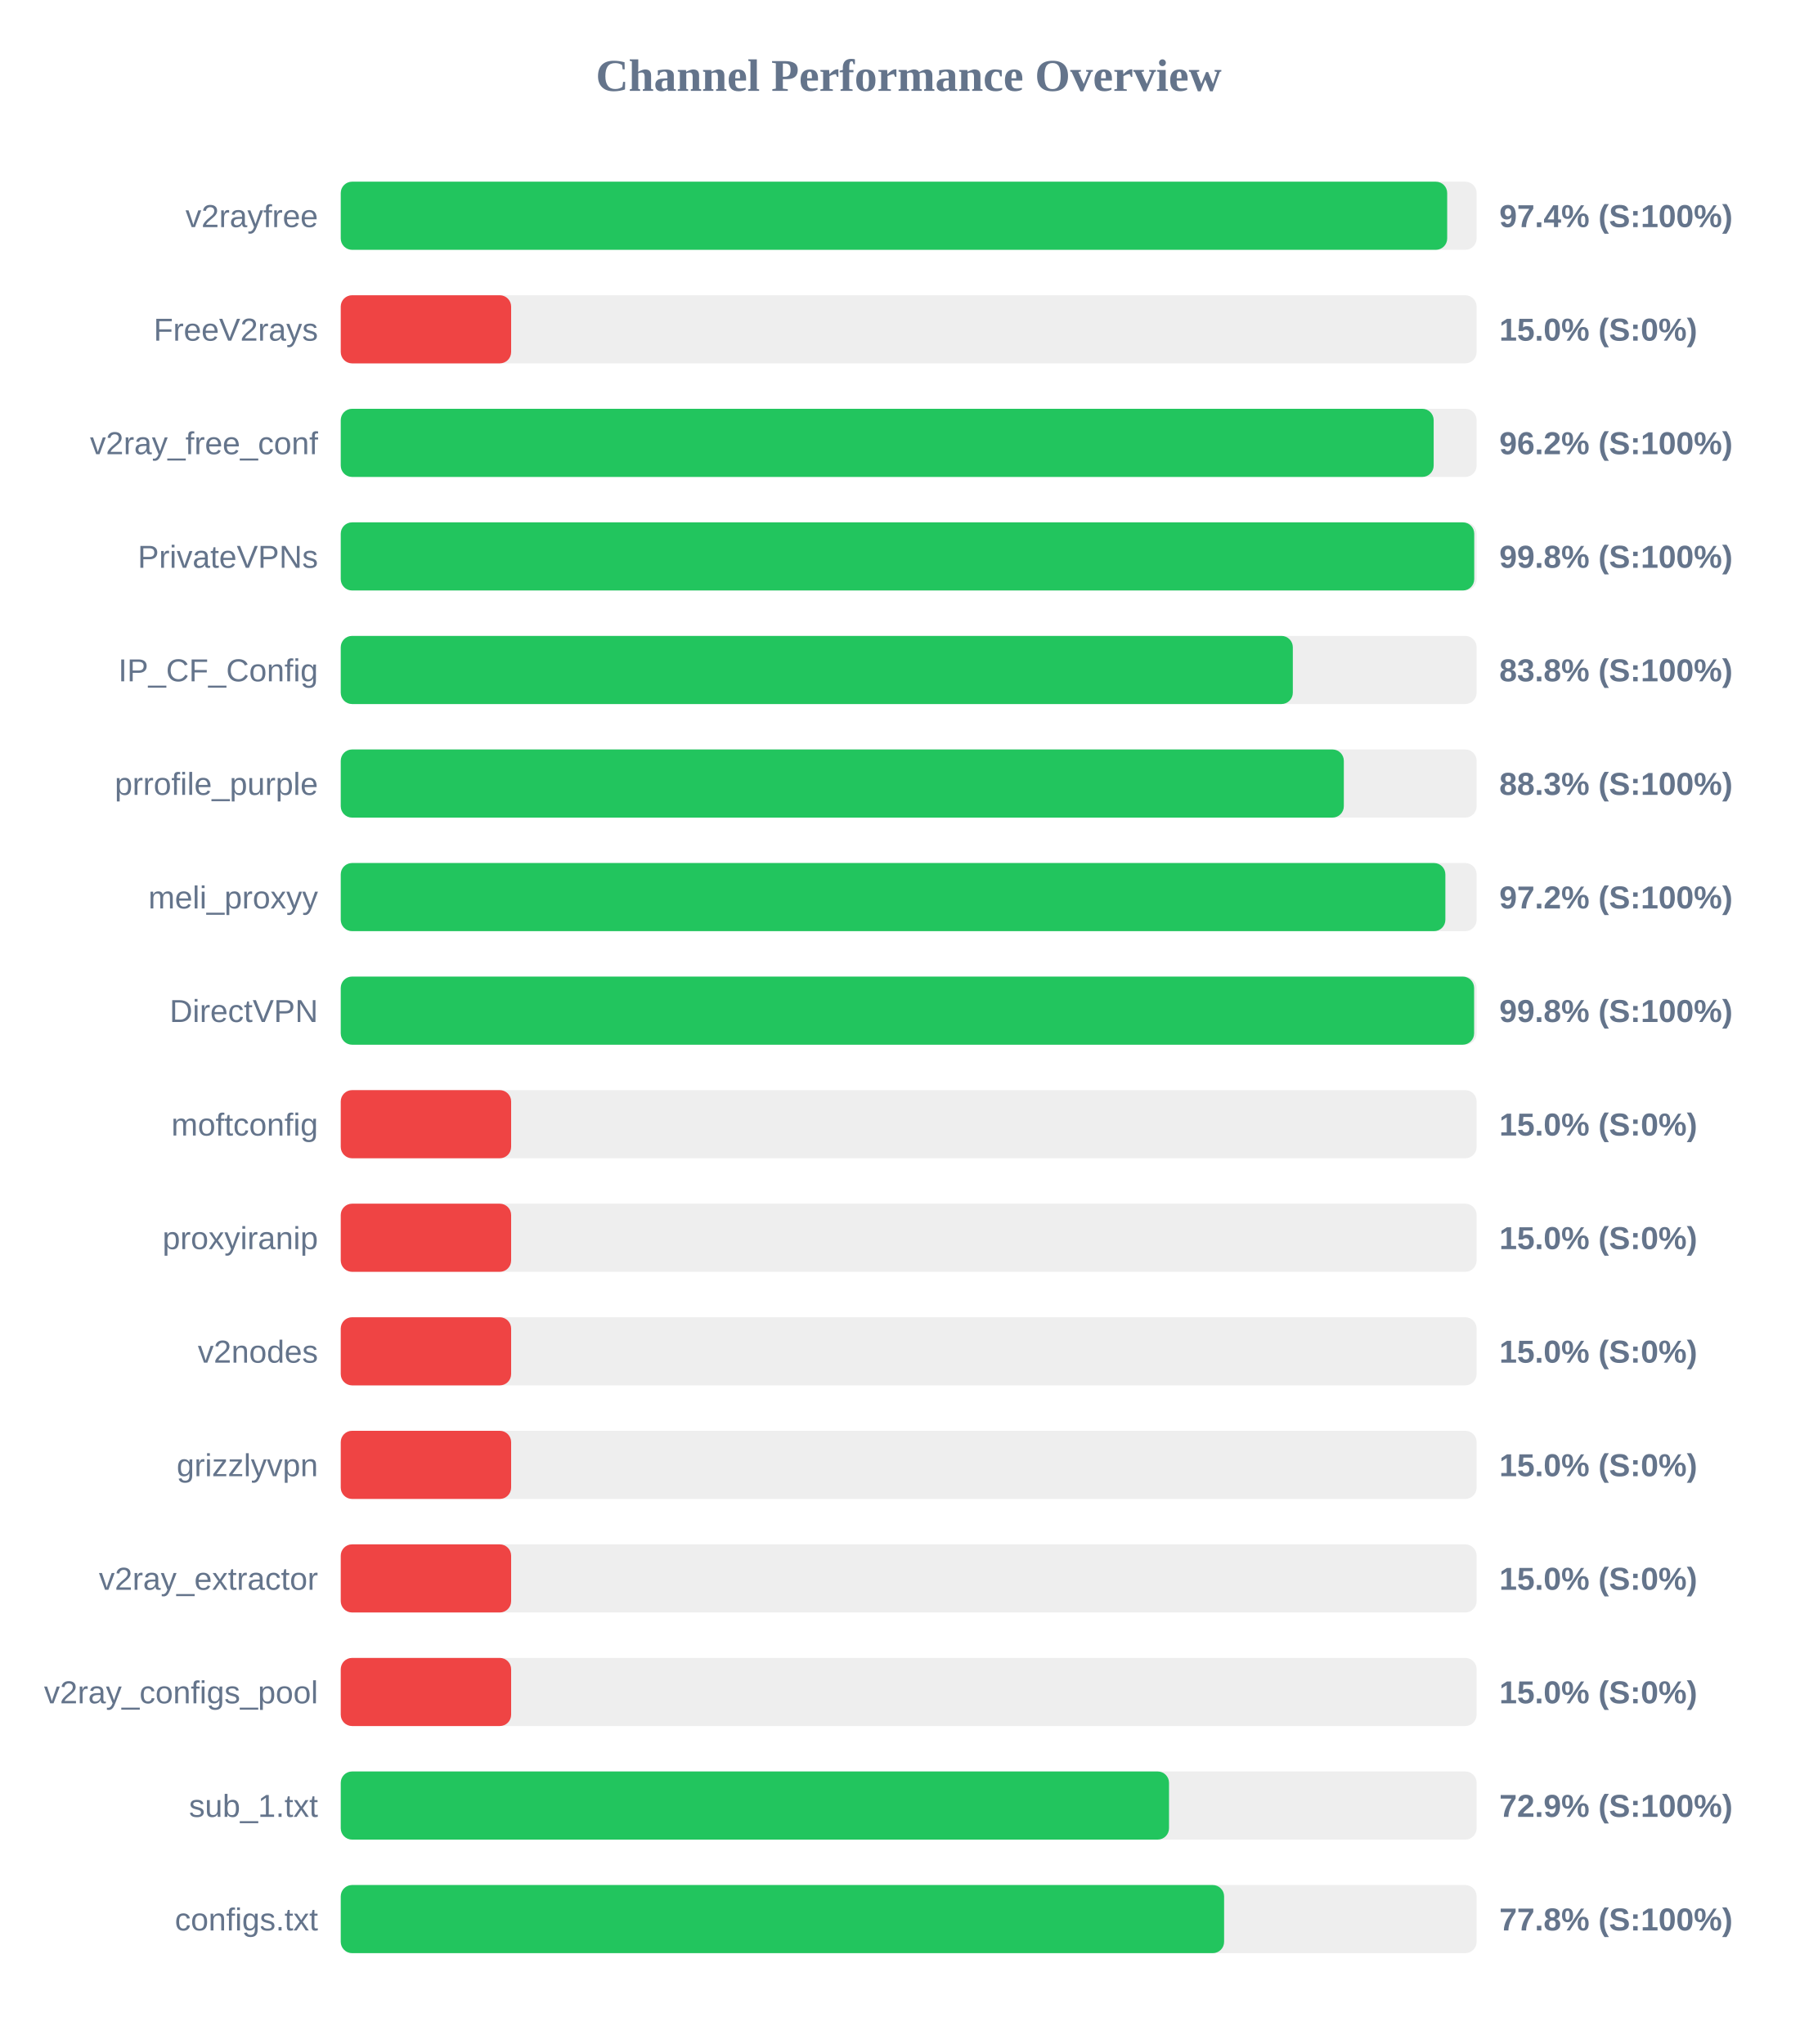
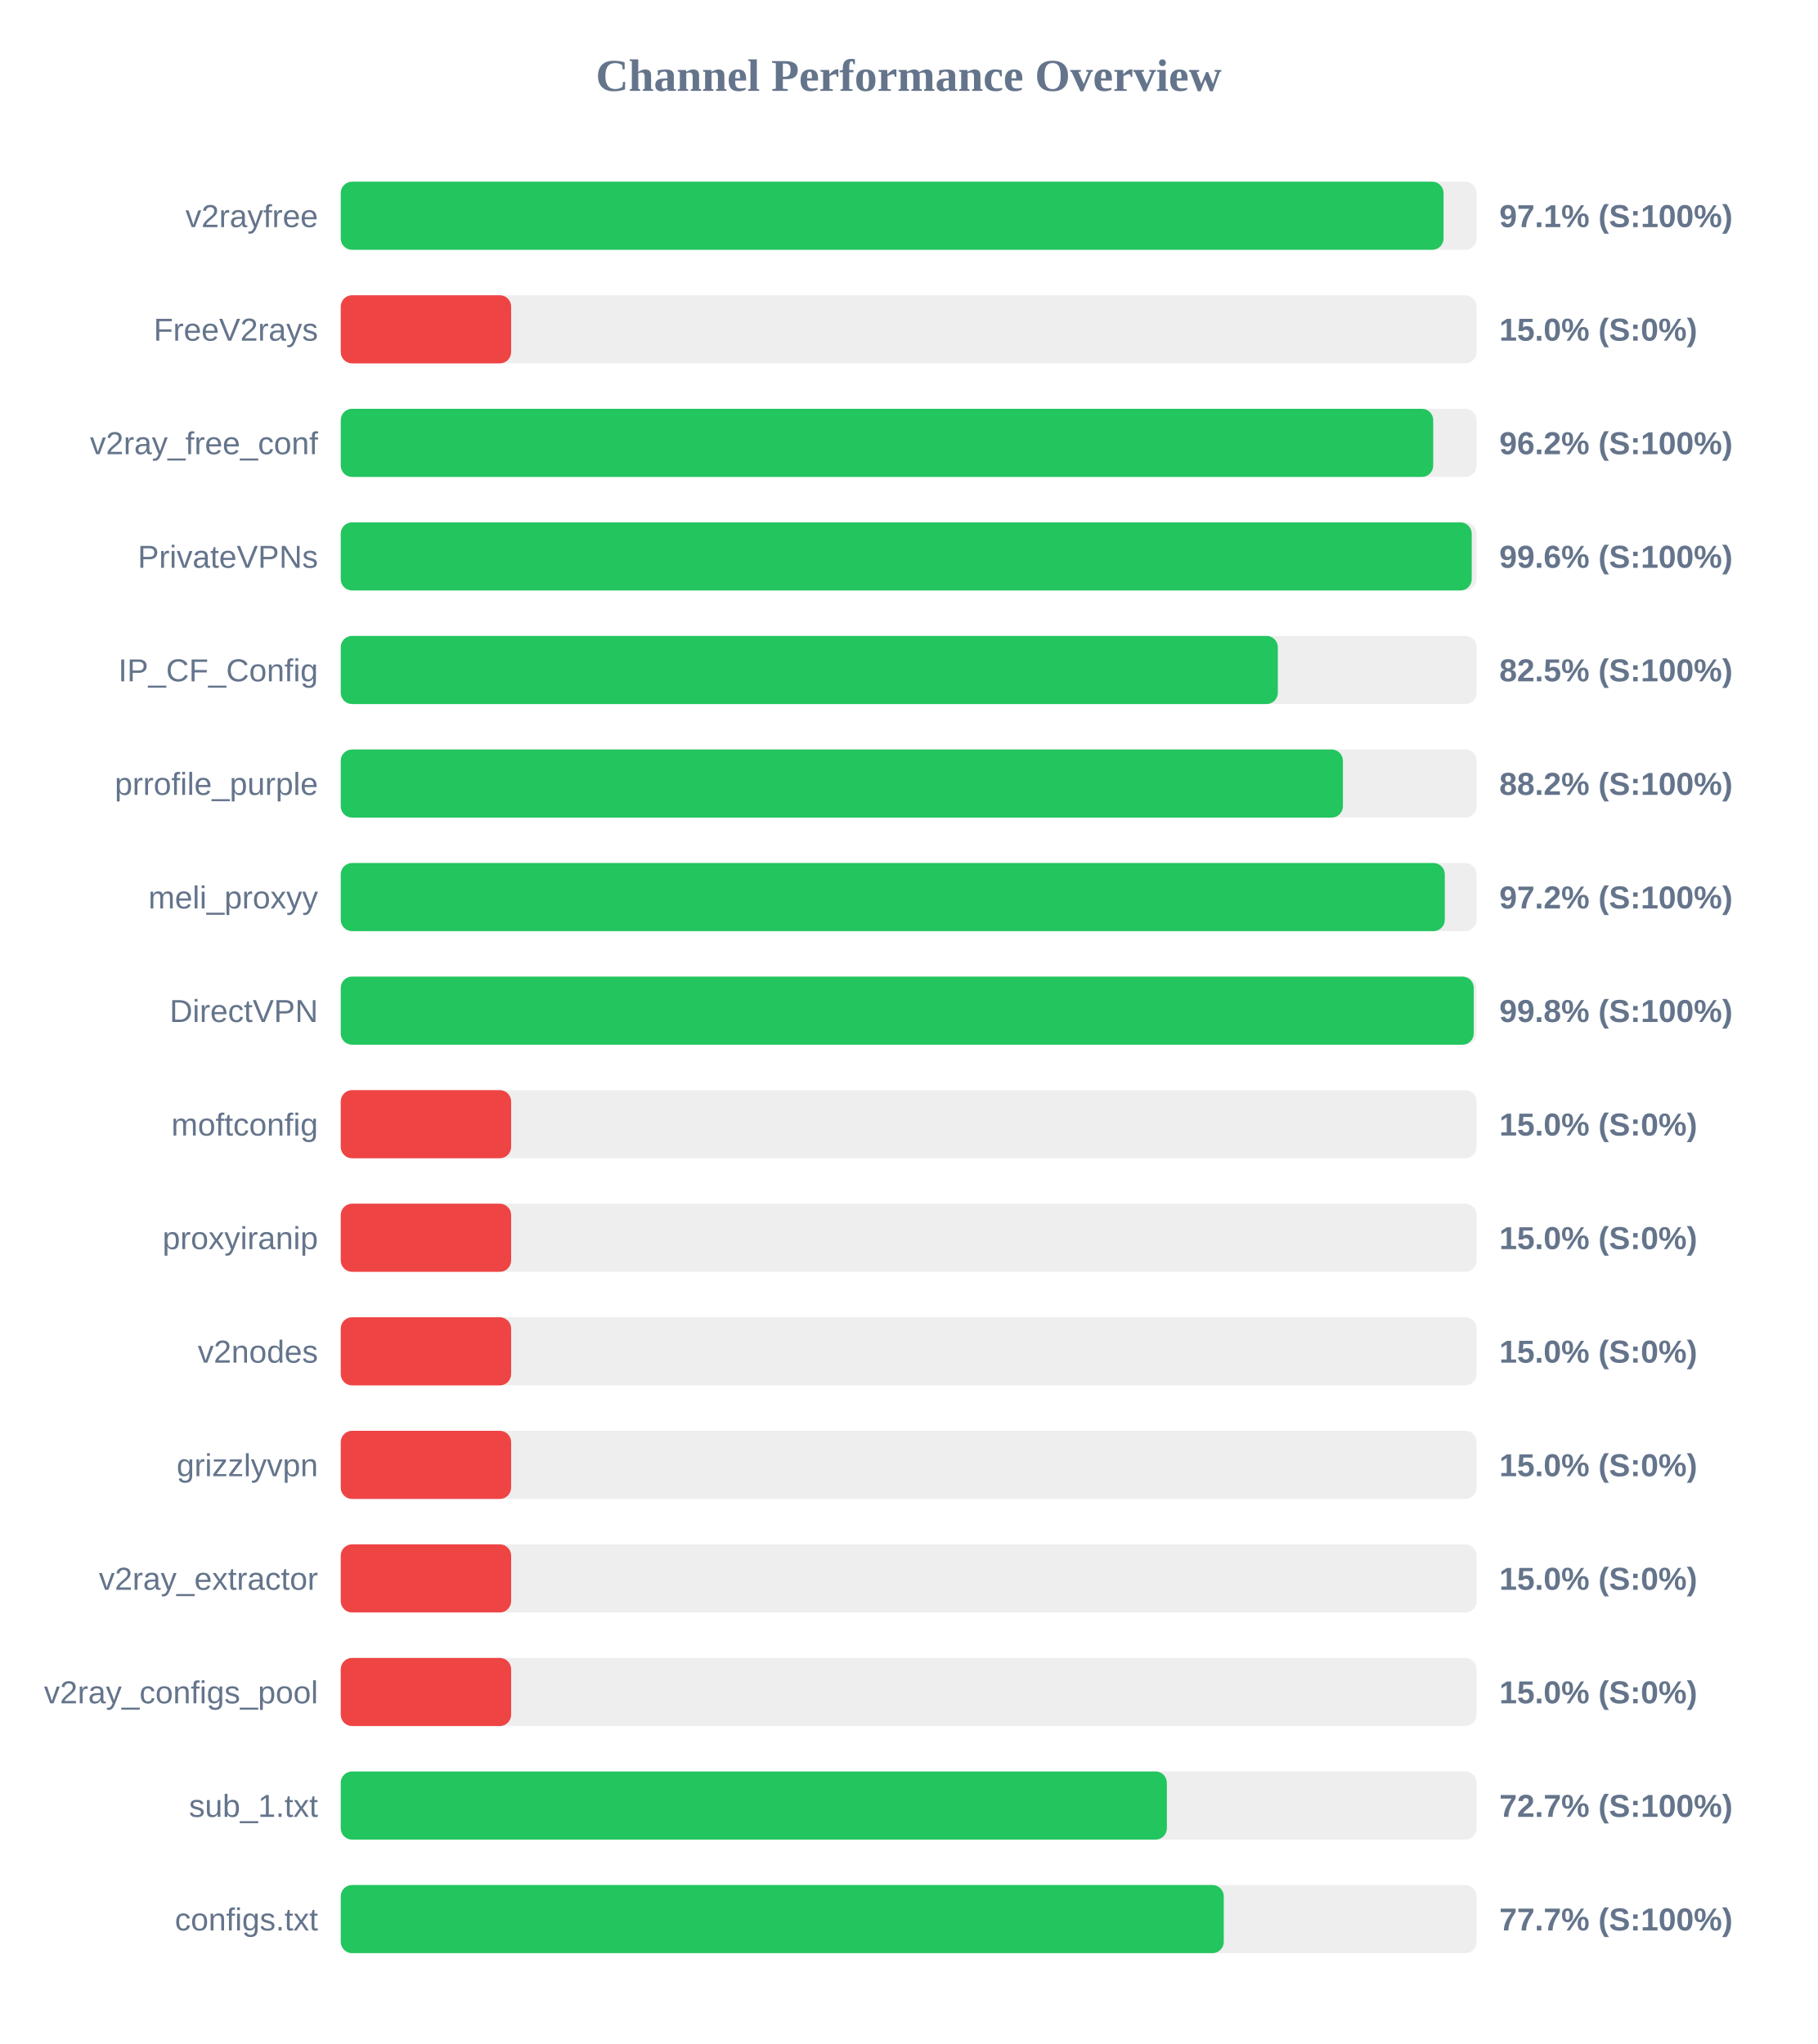
<svg xmlns="http://www.w3.org/2000/svg" width="800" height="900" version="1.1">
  <style>
        .row { font: 14px Arial; fill: #64748b; }
        .score { font: bold 14px Arial; fill: #64748b; }
    </style>
  <text x="400" y="40" text-anchor="middle" font-size="20px" font-weight="bold" fill="#64748b">Channel Performance Overview</text>
  <rect x="150" y="80" width="500" height="30" fill="#eee" rx="5" />
-   <rect x="150" y="80" width="487.05" height="30" fill="#22c55e" rx="5" />
+   <rect x="150" y="80" width="485.45" height="30" fill="#22c55e" rx="5" />
  <text x="140" y="100" text-anchor="end" class="row">v2rayfree</text>
-   <text x="660" y="100" text-anchor="start" class="score">97.4% (S:100%)</text>
+   <text x="660" y="100" text-anchor="start" class="score">97.1% (S:100%)</text>
  <rect x="150" y="130" width="500" height="30" fill="#eee" rx="5" />
  <rect x="150" y="130" width="75.0" height="30" fill="#ef4444" rx="5" />
  <text x="140" y="150" text-anchor="end" class="row">FreeV2rays</text>
  <text x="660" y="150" text-anchor="start" class="score">15.0% (S:0%)</text>
  <rect x="150" y="180" width="500" height="30" fill="#eee" rx="5" />
-   <rect x="150" y="180" width="481.1" height="30" fill="#22c55e" rx="5" />
+   <rect x="150" y="180" width="480.9" height="30" fill="#22c55e" rx="5" />
  <text x="140" y="200" text-anchor="end" class="row">v2ray_free_conf</text>
  <text x="660" y="200" text-anchor="start" class="score">96.2% (S:100%)</text>
  <rect x="150" y="230" width="500" height="30" fill="#eee" rx="5" />
-   <rect x="150" y="230" width="498.95" height="30" fill="#22c55e" rx="5" />
+   <rect x="150" y="230" width="497.85" height="30" fill="#22c55e" rx="5" />
  <text x="140" y="250" text-anchor="end" class="row">PrivateVPNs</text>
-   <text x="660" y="250" text-anchor="start" class="score">99.8% (S:100%)</text>
+   <text x="660" y="250" text-anchor="start" class="score">99.6% (S:100%)</text>
  <rect x="150" y="280" width="500" height="30" fill="#eee" rx="5" />
-   <rect x="150" y="280" width="419.1" height="30" fill="#22c55e" rx="5" />
+   <rect x="150" y="280" width="412.5" height="30" fill="#22c55e" rx="5" />
  <text x="140" y="300" text-anchor="end" class="row">IP_CF_Config</text>
-   <text x="660" y="300" text-anchor="start" class="score">83.8% (S:100%)</text>
+   <text x="660" y="300" text-anchor="start" class="score">82.5% (S:100%)</text>
  <rect x="150" y="330" width="500" height="30" fill="#eee" rx="5" />
-   <rect x="150" y="330" width="441.55" height="30" fill="#22c55e" rx="5" />
+   <rect x="150" y="330" width="441.15" height="30" fill="#22c55e" rx="5" />
  <text x="140" y="350" text-anchor="end" class="row">prrofile_purple</text>
-   <text x="660" y="350" text-anchor="start" class="score">88.3% (S:100%)</text>
+   <text x="660" y="350" text-anchor="start" class="score">88.2% (S:100%)</text>
  <rect x="150" y="380" width="500" height="30" fill="#eee" rx="5" />
-   <rect x="150" y="380" width="486.25" height="30" fill="#22c55e" rx="5" />
+   <rect x="150" y="380" width="486.0" height="30" fill="#22c55e" rx="5" />
  <text x="140" y="400" text-anchor="end" class="row">meli_proxyy</text>
  <text x="660" y="400" text-anchor="start" class="score">97.2% (S:100%)</text>
  <rect x="150" y="430" width="500" height="30" fill="#eee" rx="5" />
-   <rect x="150" y="430" width="498.9" height="30" fill="#22c55e" rx="5" />
+   <rect x="150" y="430" width="498.75" height="30" fill="#22c55e" rx="5" />
  <text x="140" y="450" text-anchor="end" class="row">DirectVPN</text>
  <text x="660" y="450" text-anchor="start" class="score">99.8% (S:100%)</text>
  <rect x="150" y="480" width="500" height="30" fill="#eee" rx="5" />
  <rect x="150" y="480" width="75.0" height="30" fill="#ef4444" rx="5" />
  <text x="140" y="500" text-anchor="end" class="row">moftconfig</text>
  <text x="660" y="500" text-anchor="start" class="score">15.0% (S:0%)</text>
  <rect x="150" y="530" width="500" height="30" fill="#eee" rx="5" />
  <rect x="150" y="530" width="75.0" height="30" fill="#ef4444" rx="5" />
  <text x="140" y="550" text-anchor="end" class="row">proxyiranip</text>
  <text x="660" y="550" text-anchor="start" class="score">15.0% (S:0%)</text>
  <rect x="150" y="580" width="500" height="30" fill="#eee" rx="5" />
  <rect x="150" y="580" width="75.0" height="30" fill="#ef4444" rx="5" />
  <text x="140" y="600" text-anchor="end" class="row">v2nodes</text>
  <text x="660" y="600" text-anchor="start" class="score">15.0% (S:0%)</text>
  <rect x="150" y="630" width="500" height="30" fill="#eee" rx="5" />
  <rect x="150" y="630" width="75.0" height="30" fill="#ef4444" rx="5" />
  <text x="140" y="650" text-anchor="end" class="row">grizzlyvpn</text>
  <text x="660" y="650" text-anchor="start" class="score">15.0% (S:0%)</text>
  <rect x="150" y="680" width="500" height="30" fill="#eee" rx="5" />
  <rect x="150" y="680" width="75.0" height="30" fill="#ef4444" rx="5" />
  <text x="140" y="700" text-anchor="end" class="row">v2ray_extractor</text>
  <text x="660" y="700" text-anchor="start" class="score">15.0% (S:0%)</text>
  <rect x="150" y="730" width="500" height="30" fill="#eee" rx="5" />
  <rect x="150" y="730" width="75.0" height="30" fill="#ef4444" rx="5" />
  <text x="140" y="750" text-anchor="end" class="row">v2ray_configs_pool</text>
  <text x="660" y="750" text-anchor="start" class="score">15.0% (S:0%)</text>
  <rect x="150" y="780" width="500" height="30" fill="#eee" rx="5" />
-   <rect x="150" y="780" width="364.6" height="30" fill="#22c55e" rx="5" />
+   <rect x="150" y="780" width="363.65" height="30" fill="#22c55e" rx="5" />
  <text x="140" y="800" text-anchor="end" class="row">sub_1.txt</text>
-   <text x="660" y="800" text-anchor="start" class="score">72.9% (S:100%)</text>
+   <text x="660" y="800" text-anchor="start" class="score">72.7% (S:100%)</text>
  <rect x="150" y="830" width="500" height="30" fill="#eee" rx="5" />
-   <rect x="150" y="830" width="388.85" height="30" fill="#22c55e" rx="5" />
+   <rect x="150" y="830" width="388.7" height="30" fill="#22c55e" rx="5" />
  <text x="140" y="850" text-anchor="end" class="row">configs.txt</text>
-   <text x="660" y="850" text-anchor="start" class="score">77.8% (S:100%)</text>
+   <text x="660" y="850" text-anchor="start" class="score">77.7% (S:100%)</text>
</svg>
